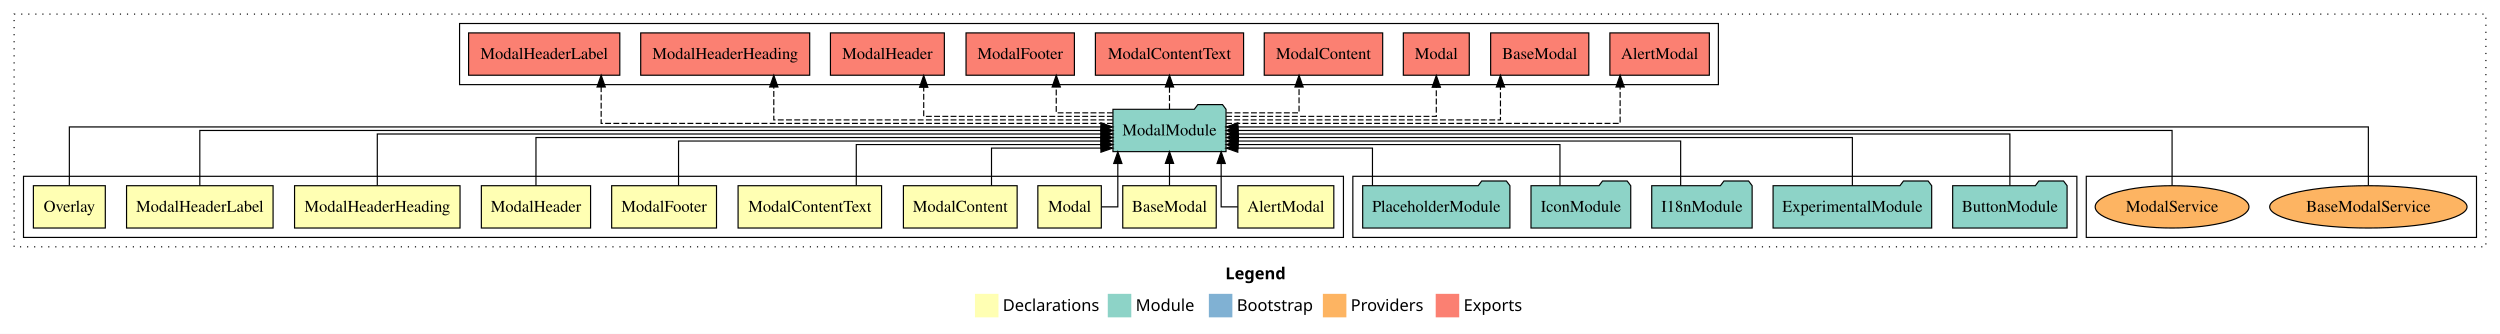
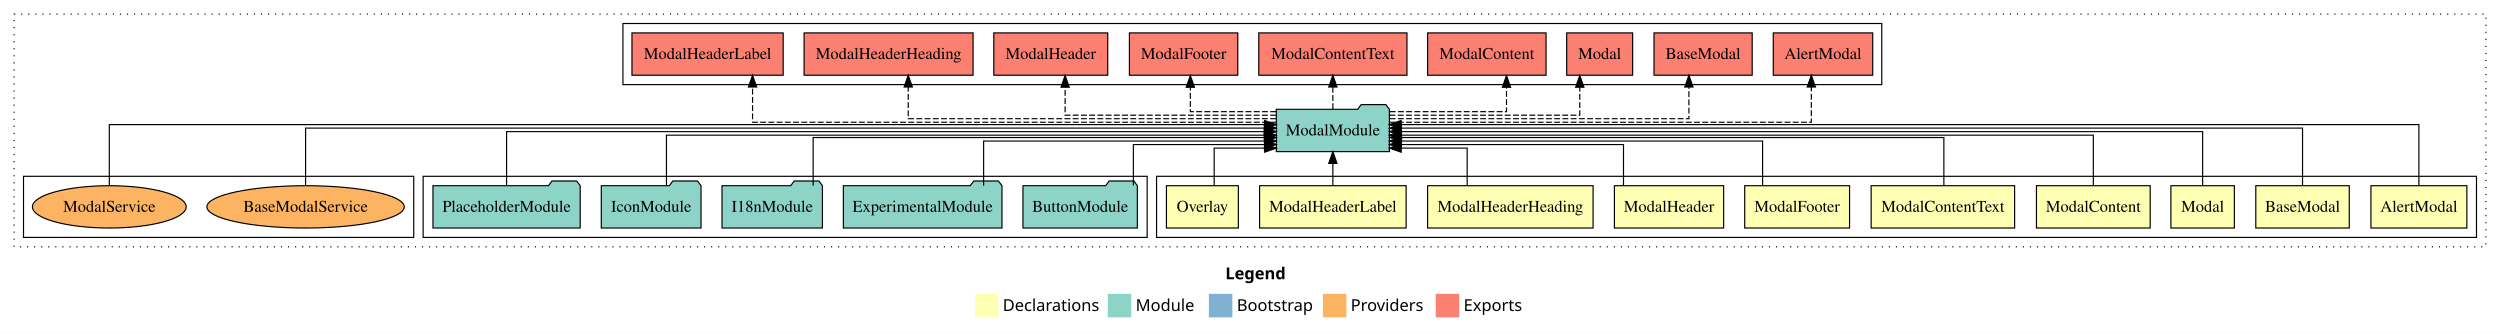
<svg xmlns="http://www.w3.org/2000/svg" width="2127pt" height="284pt" viewBox="0.00 0.00 2127.00 284.00">
  <g id="graph0" class="graph" transform="scale(1 1) rotate(0) translate(4 280)">
    <polygon fill="white" stroke="transparent" points="-4,4 -4,-280 2123,-280 2123,4 -4,4" />
    <text text-anchor="start" x="1038.51" y="-42.4" font-family="Times-12" font-weight="bold" font-size="14.00">Legend</text>
    <polygon fill="#ffffb3" stroke="transparent" points="825.5,-10 825.5,-30 845.5,-30 845.5,-10 825.5,-10" />
    <text text-anchor="start" x="849.13" y="-15.4" font-family="Times-12" font-size="14.00">  Declarations</text>
    <polygon fill="#8dd3c7" stroke="transparent" points="938.5,-10 938.5,-30 958.5,-30 958.5,-10 938.5,-10" />
    <text text-anchor="start" x="962.23" y="-15.4" font-family="Times-12" font-size="14.00">  Module</text>
    <polygon fill="#80b1d3" stroke="transparent" points="1024.5,-10 1024.5,-30 1044.5,-30 1044.5,-10 1024.5,-10" />
    <text text-anchor="start" x="1048.28" y="-15.4" font-family="Times-12" font-size="14.00">  Bootstrap</text>
    <polygon fill="#fdb462" stroke="transparent" points="1121.5,-10 1121.5,-30 1141.5,-30 1141.5,-10 1121.5,-10" />
    <text text-anchor="start" x="1145.17" y="-15.4" font-family="Times-12" font-size="14.00">  Providers</text>
    <polygon fill="#fb8072" stroke="transparent" points="1217.5,-10 1217.5,-30 1237.5,-30 1237.5,-10 1217.5,-10" />
    <text text-anchor="start" x="1241.23" y="-15.4" font-family="Times-12" font-size="14.00">  Exports</text>
    <g id="clust1" class="cluster">
      <polygon fill="none" stroke="black" stroke-dasharray="1,5" points="8,-70 8,-268 2111,-268 2111,-70 8,-70" />
    </g>
+     <g id="clust2" class="cluster">
+       <polygon fill="none" stroke="black" points="980,-78 980,-130 2103,-130 2103,-78 980,-78" />
+     </g>
+     <g id="clust13" class="cluster">
+       <polygon fill="none" stroke="black" points="356,-78 356,-130 972,-130 972,-78 356,-78" />
+     </g>
    <g id="clust16" class="cluster">
-       <polygon fill="none" stroke="black" points="1771,-78 1771,-130 2103,-130 2103,-78 1771,-78" />
-     </g>
-     <g id="clust13" class="cluster">
-       <polygon fill="none" stroke="black" points="1147,-78 1147,-130 1763,-130 1763,-78 1147,-78" />
-     </g>
-     <g id="clust2" class="cluster">
-       <polygon fill="none" stroke="black" points="16,-78 16,-130 1139,-130 1139,-78 16,-78" />
+       <polygon fill="none" stroke="black" points="16,-78 16,-130 348,-130 348,-78 16,-78" />
    </g>
    <g id="clust14" class="cluster">
-       <polygon fill="none" stroke="black" points="387,-208 387,-260 1458,-260 1458,-208 387,-208" />
+       <polygon fill="none" stroke="black" points="526,-208 526,-260 1597,-260 1597,-208 526,-208" />
    </g>
    <g id="node1" class="node">
-       <polygon fill="#ffffb3" stroke="black" points="1130.81,-122 1049.19,-122 1049.19,-86 1130.81,-86 1130.81,-122" />
-       <text text-anchor="middle" x="1090" y="-99.8" font-family="Times,serif" font-size="14.00">AlertModal</text>
+       <polygon fill="#ffffb3" stroke="black" points="2094.81,-122 2013.19,-122 2013.19,-86 2094.81,-86 2094.81,-122" />
+       <text text-anchor="middle" x="2054" y="-99.8" font-family="Times,serif" font-size="14.00">AlertModal</text>
    </g>
    <g id="node11" class="node">
-       <polygon fill="#8dd3c7" stroke="black" points="1039.1,-187 1036.1,-191 1015.1,-191 1012.1,-187 942.9,-187 942.9,-151 1039.1,-151 1039.1,-187" />
-       <text text-anchor="middle" x="991" y="-164.8" font-family="Times,serif" font-size="14.00">ModalModule</text>
+       <polygon fill="#8dd3c7" stroke="black" points="1178.1,-187 1175.1,-191 1154.1,-191 1151.1,-187 1081.9,-187 1081.9,-151 1178.1,-151 1178.1,-187" />
+       <text text-anchor="middle" x="1130" y="-164.8" font-family="Times,serif" font-size="14.00">ModalModule</text>
    </g>
    <g id="edge1" class="edge">
-       <path fill="none" stroke="black" d="M1049.14,-104C1041.03,-104 1034.96,-104 1034.96,-104 1034.96,-104 1034.96,-140.89 1034.96,-140.89" />
-       <polygon fill="black" stroke="black" points="1031.47,-140.89 1034.96,-150.89 1038.47,-140.89 1031.47,-140.89" />
+       <path fill="none" stroke="black" d="M2054,-122.03C2054,-142.77 2054,-174 2054,-174 2054,-174 1188.05,-174 1188.05,-174" />
+       <polygon fill="black" stroke="black" points="1188.05,-170.5 1178.05,-174 1188.05,-177.5 1188.05,-170.5" />
    </g>
    <g id="node2" class="node">
-       <polygon fill="#ffffb3" stroke="black" points="1030.76,-122 951.24,-122 951.24,-86 1030.76,-86 1030.76,-122" />
-       <text text-anchor="middle" x="991" y="-99.8" font-family="Times,serif" font-size="14.00">BaseModal</text>
+       <polygon fill="#ffffb3" stroke="black" points="1994.76,-122 1915.24,-122 1915.24,-86 1994.76,-86 1994.76,-122" />
+       <text text-anchor="middle" x="1955" y="-99.8" font-family="Times,serif" font-size="14.00">BaseModal</text>
    </g>
    <g id="edge2" class="edge">
-       <path fill="none" stroke="black" d="M991,-122.11C991,-122.11 991,-140.99 991,-140.99" />
-       <polygon fill="black" stroke="black" points="987.5,-140.99 991,-150.99 994.5,-140.99 987.5,-140.99" />
+       <path fill="none" stroke="black" d="M1955,-122.31C1955,-142.15 1955,-171 1955,-171 1955,-171 1188.22,-171 1188.22,-171" />
+       <polygon fill="black" stroke="black" points="1188.22,-167.5 1178.22,-171 1188.22,-174.5 1188.22,-167.5" />
    </g>
    <g id="node3" class="node">
-       <polygon fill="#ffffb3" stroke="black" points="933,-122 879,-122 879,-86 933,-86 933,-122" />
-       <text text-anchor="middle" x="906" y="-99.8" font-family="Times,serif" font-size="14.00">Modal</text>
+       <polygon fill="#ffffb3" stroke="black" points="1897,-122 1843,-122 1843,-86 1897,-86 1897,-122" />
+       <text text-anchor="middle" x="1870" y="-99.8" font-family="Times,serif" font-size="14.00">Modal</text>
    </g>
    <g id="edge3" class="edge">
-       <path fill="none" stroke="black" d="M933.14,-104C940.77,-104 947.04,-104 947.04,-104 947.04,-104 947.04,-140.89 947.04,-140.89" />
-       <polygon fill="black" stroke="black" points="943.54,-140.89 947.04,-150.89 950.54,-140.89 943.54,-140.89" />
+       <path fill="none" stroke="black" d="M1870,-122.17C1870,-141.09 1870,-168 1870,-168 1870,-168 1188.27,-168 1188.27,-168" />
+       <polygon fill="black" stroke="black" points="1188.27,-164.5 1178.27,-168 1188.27,-171.5 1188.27,-164.5" />
    </g>
    <g id="node4" class="node">
-       <polygon fill="#ffffb3" stroke="black" points="861.38,-122 764.62,-122 764.62,-86 861.38,-86 861.38,-122" />
-       <text text-anchor="middle" x="813" y="-99.8" font-family="Times,serif" font-size="14.00">ModalContent</text>
+       <polygon fill="#ffffb3" stroke="black" points="1825.38,-122 1728.62,-122 1728.62,-86 1825.38,-86 1825.38,-122" />
+       <text text-anchor="middle" x="1777" y="-99.8" font-family="Times,serif" font-size="14.00">ModalContent</text>
    </g>
    <g id="edge4" class="edge">
-       <path fill="none" stroke="black" d="M839.57,-122.05C839.57,-136.37 839.57,-154 839.57,-154 839.57,-154 932.67,-154 932.67,-154" />
-       <polygon fill="black" stroke="black" points="932.67,-157.5 942.67,-154 932.67,-150.5 932.67,-157.5" />
+       <path fill="none" stroke="black" d="M1777,-122.3C1777,-140.27 1777,-165 1777,-165 1777,-165 1188.1,-165 1188.1,-165" />
+       <polygon fill="black" stroke="black" points="1188.1,-161.5 1178.1,-165 1188.1,-168.5 1188.1,-161.5" />
    </g>
    <g id="node5" class="node">
-       <polygon fill="#ffffb3" stroke="black" points="746.04,-122 623.96,-122 623.96,-86 746.04,-86 746.04,-122" />
-       <text text-anchor="middle" x="685" y="-99.8" font-family="Times,serif" font-size="14.00">ModalContentText</text>
+       <polygon fill="#ffffb3" stroke="black" points="1710.04,-122 1587.96,-122 1587.96,-86 1710.04,-86 1710.04,-122" />
+       <text text-anchor="middle" x="1649" y="-99.8" font-family="Times,serif" font-size="14.00">ModalContentText</text>
    </g>
    <g id="edge5" class="edge">
-       <path fill="none" stroke="black" d="M724.52,-122.24C724.52,-137.57 724.52,-157 724.52,-157 724.52,-157 932.74,-157 932.74,-157" />
-       <polygon fill="black" stroke="black" points="932.74,-160.5 942.74,-157 932.74,-153.5 932.74,-160.5" />
+       <path fill="none" stroke="black" d="M1649.84,-122.02C1649.84,-139.37 1649.84,-163 1649.84,-163 1649.84,-163 1188.44,-163 1188.44,-163" />
+       <polygon fill="black" stroke="black" points="1188.44,-159.5 1178.44,-163 1188.44,-166.5 1188.44,-159.5" />
    </g>
    <g id="node6" class="node">
-       <polygon fill="#ffffb3" stroke="black" points="605.6,-122 516.4,-122 516.4,-86 605.6,-86 605.6,-122" />
-       <text text-anchor="middle" x="561" y="-99.8" font-family="Times,serif" font-size="14.00">ModalFooter</text>
+       <polygon fill="#ffffb3" stroke="black" points="1569.6,-122 1480.4,-122 1480.4,-86 1569.6,-86 1569.6,-122" />
+       <text text-anchor="middle" x="1525" y="-99.8" font-family="Times,serif" font-size="14.00">ModalFooter</text>
    </g>
    <g id="edge6" class="edge">
-       <path fill="none" stroke="black" d="M573.3,-122.03C573.3,-138.4 573.3,-160 573.3,-160 573.3,-160 932.68,-160 932.68,-160" />
-       <polygon fill="black" stroke="black" points="932.68,-163.5 942.68,-160 932.68,-156.5 932.68,-163.5" />
+       <path fill="none" stroke="black" d="M1495.61,-122.03C1495.61,-138.4 1495.61,-160 1495.61,-160 1495.61,-160 1188.17,-160 1188.17,-160" />
+       <polygon fill="black" stroke="black" points="1188.17,-156.5 1178.17,-160 1188.17,-163.5 1188.17,-156.5" />
    </g>
    <g id="node7" class="node">
-       <polygon fill="#ffffb3" stroke="black" points="498.46,-122 405.54,-122 405.54,-86 498.46,-86 498.46,-122" />
-       <text text-anchor="middle" x="452" y="-99.8" font-family="Times,serif" font-size="14.00">ModalHeader</text>
+       <polygon fill="#ffffb3" stroke="black" points="1462.46,-122 1369.54,-122 1369.54,-86 1462.46,-86 1462.46,-122" />
+       <text text-anchor="middle" x="1416" y="-99.8" font-family="Times,serif" font-size="14.00">ModalHeader</text>
    </g>
    <g id="edge7" class="edge">
-       <path fill="none" stroke="black" d="M452,-122.02C452,-139.37 452,-163 452,-163 452,-163 932.69,-163 932.69,-163" />
-       <polygon fill="black" stroke="black" points="932.69,-166.5 942.69,-163 932.69,-159.5 932.69,-166.5" />
+       <path fill="none" stroke="black" d="M1377.27,-122.24C1377.27,-137.57 1377.27,-157 1377.27,-157 1377.27,-157 1188.26,-157 1188.26,-157" />
+       <polygon fill="black" stroke="black" points="1188.26,-153.5 1178.26,-157 1188.26,-160.5 1188.26,-153.5" />
    </g>
    <g id="node8" class="node">
-       <polygon fill="#ffffb3" stroke="black" points="387.39,-122 246.61,-122 246.61,-86 387.39,-86 387.39,-122" />
-       <text text-anchor="middle" x="317" y="-99.8" font-family="Times,serif" font-size="14.00">ModalHeaderHeading</text>
+       <polygon fill="#ffffb3" stroke="black" points="1351.39,-122 1210.61,-122 1210.61,-86 1351.39,-86 1351.39,-122" />
+       <text text-anchor="middle" x="1281" y="-99.8" font-family="Times,serif" font-size="14.00">ModalHeaderHeading</text>
    </g>
    <g id="edge8" class="edge">
-       <path fill="none" stroke="black" d="M317,-122.27C317,-140.56 317,-166 317,-166 317,-166 932.8,-166 932.8,-166" />
-       <polygon fill="black" stroke="black" points="932.8,-169.5 942.8,-166 932.8,-162.5 932.8,-169.5" />
+       <path fill="none" stroke="black" d="M1244.27,-122.05C1244.27,-136.37 1244.27,-154 1244.27,-154 1244.27,-154 1188.13,-154 1188.13,-154" />
+       <polygon fill="black" stroke="black" points="1188.13,-150.5 1178.13,-154 1188.13,-157.5 1188.13,-150.5" />
    </g>
    <g id="node9" class="node">
-       <polygon fill="#ffffb3" stroke="black" points="228.33,-122 103.67,-122 103.67,-86 228.33,-86 228.33,-122" />
-       <text text-anchor="middle" x="166" y="-99.8" font-family="Times,serif" font-size="14.00">ModalHeaderLabel</text>
+       <polygon fill="#ffffb3" stroke="black" points="1192.33,-122 1067.67,-122 1067.67,-86 1192.33,-86 1192.33,-122" />
+       <text text-anchor="middle" x="1130" y="-99.8" font-family="Times,serif" font-size="14.00">ModalHeaderLabel</text>
    </g>
    <g id="edge9" class="edge">
-       <path fill="none" stroke="black" d="M166,-122.11C166,-141.34 166,-169 166,-169 166,-169 932.78,-169 932.78,-169" />
-       <polygon fill="black" stroke="black" points="932.78,-172.5 942.78,-169 932.78,-165.5 932.78,-172.5" />
+       <path fill="none" stroke="black" d="M1130,-122.11C1130,-122.11 1130,-140.99 1130,-140.99" />
+       <polygon fill="black" stroke="black" points="1126.5,-140.99 1130,-150.99 1133.5,-140.99 1126.5,-140.99" />
    </g>
    <g id="node10" class="node">
-       <polygon fill="#ffffb3" stroke="black" points="85.59,-122 24.41,-122 24.41,-86 85.59,-86 85.59,-122" />
-       <text text-anchor="middle" x="55" y="-99.8" font-family="Times,serif" font-size="14.00">Overlay</text>
+       <polygon fill="#ffffb3" stroke="black" points="1049.59,-122 988.41,-122 988.41,-86 1049.59,-86 1049.59,-122" />
+       <text text-anchor="middle" x="1019" y="-99.8" font-family="Times,serif" font-size="14.00">Overlay</text>
    </g>
    <g id="edge10" class="edge">
-       <path fill="none" stroke="black" d="M55,-122.22C55,-142.37 55,-172 55,-172 55,-172 932.65,-172 932.65,-172" />
-       <polygon fill="black" stroke="black" points="932.65,-175.5 942.65,-172 932.65,-168.5 932.65,-175.5" />
+       <path fill="none" stroke="black" d="M1029.02,-122.05C1029.02,-136.37 1029.02,-154 1029.02,-154 1029.02,-154 1071.88,-154 1071.88,-154" />
+       <polygon fill="black" stroke="black" points="1071.88,-157.5 1081.88,-154 1071.88,-150.5 1071.88,-157.5" />
    </g>
    <g id="node17" class="node">
-       <polygon fill="#fb8072" stroke="black" points="1450.31,-252 1365.69,-252 1365.69,-216 1450.31,-216 1450.31,-252" />
-       <text text-anchor="middle" x="1408" y="-229.8" font-family="Times,serif" font-size="14.00">AlertModal </text>
+       <polygon fill="#fb8072" stroke="black" points="1589.31,-252 1504.69,-252 1504.69,-216 1589.31,-216 1589.31,-252" />
+       <text text-anchor="middle" x="1547" y="-229.8" font-family="Times,serif" font-size="14.00">AlertModal </text>
    </g>
    <g id="edge16" class="edge">
-       <path fill="none" stroke="black" stroke-dasharray="5,2" d="M1039.17,-175C1142.14,-175 1374.4,-175 1374.4,-175 1374.4,-175 1374.4,-205.98 1374.4,-205.98" />
-       <polygon fill="black" stroke="black" points="1370.9,-205.98 1374.4,-215.98 1377.9,-205.98 1370.9,-205.98" />
+       <path fill="none" stroke="black" stroke-dasharray="5,2" d="M1178.29,-176C1286.12,-176 1537.07,-176 1537.07,-176 1537.07,-176 1537.07,-205.97 1537.07,-205.97" />
+       <polygon fill="black" stroke="black" points="1533.57,-205.97 1537.07,-215.97 1540.57,-205.97 1533.57,-205.97" />
    </g>
    <g id="node18" class="node">
-       <polygon fill="#fb8072" stroke="black" points="1347.76,-252 1264.24,-252 1264.24,-216 1347.76,-216 1347.76,-252" />
-       <text text-anchor="middle" x="1306" y="-229.8" font-family="Times,serif" font-size="14.00">BaseModal </text>
+       <polygon fill="#fb8072" stroke="black" points="1486.76,-252 1403.24,-252 1403.24,-216 1486.76,-216 1486.76,-252" />
+       <text text-anchor="middle" x="1445" y="-229.8" font-family="Times,serif" font-size="14.00">BaseModal </text>
    </g>
    <g id="edge17" class="edge">
-       <path fill="none" stroke="black" stroke-dasharray="5,2" d="M1039.09,-178C1119.51,-178 1272.59,-178 1272.59,-178 1272.59,-178 1272.59,-205.97 1272.59,-205.97" />
-       <polygon fill="black" stroke="black" points="1269.09,-205.97 1272.59,-215.97 1276.09,-205.97 1269.09,-205.97" />
+       <path fill="none" stroke="black" stroke-dasharray="5,2" d="M1178.33,-179C1263.86,-179 1432.93,-179 1432.93,-179 1432.93,-179 1432.93,-205.99 1432.93,-205.99" />
+       <polygon fill="black" stroke="black" points="1429.43,-205.99 1432.93,-215.99 1436.43,-205.99 1429.43,-205.99" />
    </g>
    <g id="node19" class="node">
-       <polygon fill="#fb8072" stroke="black" points="1246.05,-252 1189.95,-252 1189.95,-216 1246.05,-216 1246.05,-252" />
-       <text text-anchor="middle" x="1218" y="-229.8" font-family="Times,serif" font-size="14.00">Modal </text>
+       <polygon fill="#fb8072" stroke="black" points="1385.05,-252 1328.95,-252 1328.95,-216 1385.05,-216 1385.05,-252" />
+       <text text-anchor="middle" x="1357" y="-229.8" font-family="Times,serif" font-size="14.00">Modal </text>
    </g>
    <g id="edge18" class="edge">
-       <path fill="none" stroke="black" stroke-dasharray="5,2" d="M1039.14,-181C1105.77,-181 1218,-181 1218,-181 1218,-181 1218,-205.76 1218,-205.76" />
-       <polygon fill="black" stroke="black" points="1214.5,-205.76 1218,-215.76 1221.5,-205.76 1214.5,-205.76" />
+       <path fill="none" stroke="black" stroke-dasharray="5,2" d="M1178.2,-182C1240.22,-182 1340.08,-182 1340.08,-182 1340.08,-182 1340.08,-205.81 1340.08,-205.81" />
+       <polygon fill="black" stroke="black" points="1336.58,-205.81 1340.08,-215.81 1343.58,-205.81 1336.58,-205.81" />
    </g>
    <g id="node20" class="node">
-       <polygon fill="#fb8072" stroke="black" points="1172.38,-252 1071.62,-252 1071.62,-216 1172.38,-216 1172.38,-252" />
-       <text text-anchor="middle" x="1122" y="-229.8" font-family="Times,serif" font-size="14.00">ModalContent </text>
+       <polygon fill="#fb8072" stroke="black" points="1311.38,-252 1210.62,-252 1210.62,-216 1311.38,-216 1311.38,-252" />
+       <text text-anchor="middle" x="1261" y="-229.8" font-family="Times,serif" font-size="14.00">ModalContent </text>
    </g>
    <g id="edge19" class="edge">
-       <path fill="none" stroke="black" stroke-dasharray="5,2" d="M1039.35,-184C1068.97,-184 1101.23,-184 1101.23,-184 1101.23,-184 1101.23,-205.95 1101.23,-205.95" />
-       <polygon fill="black" stroke="black" points="1097.73,-205.95 1101.23,-215.95 1104.73,-205.95 1097.73,-205.95" />
+       <path fill="none" stroke="black" stroke-dasharray="5,2" d="M1178.37,-185C1221.46,-185 1277.73,-185 1277.73,-185 1277.73,-185 1277.73,-205.75 1277.73,-205.75" />
+       <polygon fill="black" stroke="black" points="1274.23,-205.75 1277.73,-215.75 1281.23,-205.75 1274.23,-205.75" />
    </g>
    <g id="node21" class="node">
-       <polygon fill="#fb8072" stroke="black" points="1054.04,-252 927.96,-252 927.96,-216 1054.04,-216 1054.04,-252" />
-       <text text-anchor="middle" x="991" y="-229.8" font-family="Times,serif" font-size="14.00">ModalContentText </text>
+       <polygon fill="#fb8072" stroke="black" points="1193.04,-252 1066.96,-252 1066.96,-216 1193.04,-216 1193.04,-252" />
+       <text text-anchor="middle" x="1130" y="-229.8" font-family="Times,serif" font-size="14.00">ModalContentText </text>
    </g>
    <g id="edge20" class="edge">
-       <path fill="none" stroke="black" stroke-dasharray="5,2" d="M991,-187.11C991,-187.11 991,-205.99 991,-205.99" />
-       <polygon fill="black" stroke="black" points="987.5,-205.99 991,-215.99 994.5,-205.99 987.5,-205.99" />
+       <path fill="none" stroke="black" stroke-dasharray="5,2" d="M1130,-187.11C1130,-187.11 1130,-205.99 1130,-205.99" />
+       <polygon fill="black" stroke="black" points="1126.5,-205.99 1130,-215.99 1133.5,-205.99 1126.5,-205.99" />
    </g>
    <g id="node22" class="node">
-       <polygon fill="#fb8072" stroke="black" points="910.1,-252 817.9,-252 817.9,-216 910.1,-216 910.1,-252" />
-       <text text-anchor="middle" x="864" y="-229.8" font-family="Times,serif" font-size="14.00">ModalFooter </text>
+       <polygon fill="#fb8072" stroke="black" points="1049.1,-252 956.9,-252 956.9,-216 1049.1,-216 1049.1,-252" />
+       <text text-anchor="middle" x="1003" y="-229.8" font-family="Times,serif" font-size="14.00">ModalFooter </text>
    </g>
    <g id="edge21" class="edge">
-       <path fill="none" stroke="black" stroke-dasharray="5,2" d="M942.82,-184C918.74,-184 894.65,-184 894.65,-184 894.65,-184 894.65,-205.95 894.65,-205.95" />
-       <polygon fill="black" stroke="black" points="891.15,-205.95 894.65,-215.95 898.15,-205.95 891.15,-205.95" />
+       <path fill="none" stroke="black" stroke-dasharray="5,2" d="M1081.73,-185C1047.91,-185 1008.74,-185 1008.74,-185 1008.74,-185 1008.74,-205.75 1008.74,-205.75" />
+       <polygon fill="black" stroke="black" points="1005.24,-205.75 1008.74,-215.75 1012.24,-205.75 1005.24,-205.75" />
    </g>
    <g id="node23" class="node">
-       <polygon fill="#fb8072" stroke="black" points="799.46,-252 702.54,-252 702.54,-216 799.46,-216 799.46,-252" />
-       <text text-anchor="middle" x="751" y="-229.8" font-family="Times,serif" font-size="14.00">ModalHeader </text>
+       <polygon fill="#fb8072" stroke="black" points="938.46,-252 841.54,-252 841.54,-216 938.46,-216 938.46,-252" />
+       <text text-anchor="middle" x="890" y="-229.8" font-family="Times,serif" font-size="14.00">ModalHeader </text>
    </g>
    <g id="edge22" class="edge">
-       <path fill="none" stroke="black" stroke-dasharray="5,2" d="M942.76,-181C881.01,-181 781.89,-181 781.89,-181 781.89,-181 781.89,-205.76 781.89,-205.76" />
-       <polygon fill="black" stroke="black" points="778.39,-205.76 781.89,-215.76 785.39,-205.76 778.39,-205.76" />
+       <path fill="none" stroke="black" stroke-dasharray="5,2" d="M1081.69,-182C1014.82,-182 902.2,-182 902.2,-182 902.2,-182 902.2,-205.81 902.2,-205.81" />
+       <polygon fill="black" stroke="black" points="898.7,-205.81 902.2,-215.81 905.7,-205.81 898.7,-205.81" />
    </g>
    <g id="node24" class="node">
-       <polygon fill="#fb8072" stroke="black" points="684.89,-252 541.11,-252 541.11,-216 684.89,-216 684.89,-252" />
-       <text text-anchor="middle" x="613" y="-229.8" font-family="Times,serif" font-size="14.00">ModalHeaderHeading </text>
+       <polygon fill="#fb8072" stroke="black" points="823.89,-252 680.11,-252 680.11,-216 823.89,-216 823.89,-252" />
+       <text text-anchor="middle" x="752" y="-229.8" font-family="Times,serif" font-size="14.00">ModalHeaderHeading </text>
    </g>
    <g id="edge23" class="edge">
-       <path fill="none" stroke="black" stroke-dasharray="5,2" d="M942.76,-178C849.67,-178 654.34,-178 654.34,-178 654.34,-178 654.34,-205.97 654.34,-205.97" />
-       <polygon fill="black" stroke="black" points="650.84,-205.97 654.34,-215.97 657.84,-205.97 650.84,-205.97" />
+       <path fill="none" stroke="black" stroke-dasharray="5,2" d="M1081.65,-179C983.21,-179 768.73,-179 768.73,-179 768.73,-179 768.73,-205.99 768.73,-205.99" />
+       <polygon fill="black" stroke="black" points="765.23,-205.99 768.73,-215.99 772.23,-205.99 765.23,-205.99" />
    </g>
    <g id="node25" class="node">
-       <polygon fill="#fb8072" stroke="black" points="523.33,-252 394.67,-252 394.67,-216 523.33,-216 523.33,-252" />
-       <text text-anchor="middle" x="459" y="-229.8" font-family="Times,serif" font-size="14.00">ModalHeaderLabel </text>
+       <polygon fill="#fb8072" stroke="black" points="662.33,-252 533.67,-252 533.67,-216 662.33,-216 662.33,-252" />
+       <text text-anchor="middle" x="598" y="-229.8" font-family="Times,serif" font-size="14.00">ModalHeaderLabel </text>
    </g>
    <g id="edge24" class="edge">
-       <path fill="none" stroke="black" stroke-dasharray="5,2" d="M942.87,-175C820.56,-175 507.47,-175 507.47,-175 507.47,-175 507.47,-205.98 507.47,-205.98" />
-       <polygon fill="black" stroke="black" points="503.97,-205.98 507.47,-215.98 510.97,-205.98 503.97,-205.98" />
+       <path fill="none" stroke="black" stroke-dasharray="5,2" d="M1081.76,-176C957.53,-176 636.28,-176 636.28,-176 636.28,-176 636.28,-205.97 636.28,-205.97" />
+       <polygon fill="black" stroke="black" points="632.78,-205.97 636.28,-215.97 639.78,-205.97 632.78,-205.97" />
    </g>
    <g id="node12" class="node">
-       <polygon fill="#8dd3c7" stroke="black" points="1754.67,-122 1751.67,-126 1730.67,-126 1727.67,-122 1657.33,-122 1657.33,-86 1754.67,-86 1754.67,-122" />
-       <text text-anchor="middle" x="1706" y="-99.8" font-family="Times,serif" font-size="14.00">ButtonModule</text>
+       <polygon fill="#8dd3c7" stroke="black" points="963.67,-122 960.67,-126 939.67,-126 936.67,-122 866.33,-122 866.33,-86 963.67,-86 963.67,-122" />
+       <text text-anchor="middle" x="915" y="-99.8" font-family="Times,serif" font-size="14.00">ButtonModule</text>
    </g>
    <g id="edge11" class="edge">
-       <path fill="none" stroke="black" d="M1706,-122.27C1706,-140.56 1706,-166 1706,-166 1706,-166 1049.3,-166 1049.3,-166" />
-       <polygon fill="black" stroke="black" points="1049.3,-162.5 1039.3,-166 1049.3,-169.5 1049.3,-162.5" />
+       <path fill="none" stroke="black" d="M960.27,-122.24C960.27,-137.57 960.27,-157 960.27,-157 960.27,-157 1071.82,-157 1071.82,-157" />
+       <polygon fill="black" stroke="black" points="1071.82,-160.5 1081.82,-157 1071.82,-153.5 1071.82,-160.5" />
    </g>
    <g id="node13" class="node">
-       <polygon fill="#8dd3c7" stroke="black" points="1639.47,-122 1636.47,-126 1615.47,-126 1612.47,-122 1504.53,-122 1504.53,-86 1639.47,-86 1639.47,-122" />
-       <text text-anchor="middle" x="1572" y="-99.8" font-family="Times,serif" font-size="14.00">ExperimentalModule</text>
+       <polygon fill="#8dd3c7" stroke="black" points="848.47,-122 845.47,-126 824.47,-126 821.47,-122 713.53,-122 713.53,-86 848.47,-86 848.47,-122" />
+       <text text-anchor="middle" x="781" y="-99.8" font-family="Times,serif" font-size="14.00">ExperimentalModule</text>
    </g>
    <g id="edge12" class="edge">
-       <path fill="none" stroke="black" d="M1572,-122.02C1572,-139.37 1572,-163 1572,-163 1572,-163 1049.54,-163 1049.54,-163" />
-       <polygon fill="black" stroke="black" points="1049.54,-159.5 1039.54,-163 1049.54,-166.5 1049.54,-159.5" />
+       <path fill="none" stroke="black" d="M832.86,-122.03C832.86,-138.4 832.86,-160 832.86,-160 832.86,-160 1071.93,-160 1071.93,-160" />
+       <polygon fill="black" stroke="black" points="1071.93,-163.5 1081.93,-160 1071.93,-156.5 1071.93,-163.5" />
    </g>
    <g id="node14" class="node">
-       <polygon fill="#8dd3c7" stroke="black" points="1486.71,-122 1483.71,-126 1462.71,-126 1459.71,-122 1401.29,-122 1401.29,-86 1486.71,-86 1486.71,-122" />
-       <text text-anchor="middle" x="1444" y="-99.8" font-family="Times,serif" font-size="14.00">I18nModule</text>
+       <polygon fill="#8dd3c7" stroke="black" points="695.71,-122 692.71,-126 671.71,-126 668.71,-122 610.29,-122 610.29,-86 695.71,-86 695.71,-122" />
+       <text text-anchor="middle" x="653" y="-99.8" font-family="Times,serif" font-size="14.00">I18nModule</text>
    </g>
    <g id="edge13" class="edge">
-       <path fill="none" stroke="black" d="M1425.9,-122.03C1425.9,-138.4 1425.9,-160 1425.9,-160 1425.9,-160 1049.2,-160 1049.2,-160" />
-       <polygon fill="black" stroke="black" points="1049.2,-156.5 1039.2,-160 1049.2,-163.5 1049.2,-156.5" />
+       <path fill="none" stroke="black" d="M687.83,-122.02C687.83,-139.37 687.83,-163 687.83,-163 687.83,-163 1071.84,-163 1071.84,-163" />
+       <polygon fill="black" stroke="black" points="1071.84,-166.5 1081.84,-163 1071.84,-159.5 1071.84,-166.5" />
    </g>
    <g id="node15" class="node">
-       <polygon fill="#8dd3c7" stroke="black" points="1383.43,-122 1380.43,-126 1359.43,-126 1356.43,-122 1298.57,-122 1298.57,-86 1383.43,-86 1383.43,-122" />
-       <text text-anchor="middle" x="1341" y="-99.8" font-family="Times,serif" font-size="14.00">IconModule</text>
+       <polygon fill="#8dd3c7" stroke="black" points="592.43,-122 589.43,-126 568.43,-126 565.43,-122 507.57,-122 507.57,-86 592.43,-86 592.43,-122" />
+       <text text-anchor="middle" x="550" y="-99.8" font-family="Times,serif" font-size="14.00">IconModule</text>
    </g>
    <g id="edge14" class="edge">
-       <path fill="none" stroke="black" d="M1323.21,-122.24C1323.21,-137.57 1323.21,-157 1323.21,-157 1323.21,-157 1049.31,-157 1049.31,-157" />
-       <polygon fill="black" stroke="black" points="1049.31,-153.5 1039.31,-157 1049.31,-160.5 1049.31,-153.5" />
+       <path fill="none" stroke="black" d="M563.02,-122.3C563.02,-140.27 563.02,-165 563.02,-165 563.02,-165 1071.66,-165 1071.66,-165" />
+       <polygon fill="black" stroke="black" points="1071.66,-168.5 1081.66,-165 1071.66,-161.5 1071.66,-168.5" />
    </g>
    <g id="node16" class="node">
-       <polygon fill="#8dd3c7" stroke="black" points="1280.63,-122 1277.63,-126 1256.63,-126 1253.63,-122 1155.37,-122 1155.37,-86 1280.63,-86 1280.63,-122" />
-       <text text-anchor="middle" x="1218" y="-99.8" font-family="Times,serif" font-size="14.00">PlaceholderModule</text>
+       <polygon fill="#8dd3c7" stroke="black" points="489.63,-122 486.63,-126 465.63,-126 462.63,-122 364.37,-122 364.37,-86 489.63,-86 489.63,-122" />
+       <text text-anchor="middle" x="427" y="-99.8" font-family="Times,serif" font-size="14.00">PlaceholderModule</text>
    </g>
    <g id="edge15" class="edge">
-       <path fill="none" stroke="black" d="M1163.69,-122.05C1163.69,-136.37 1163.69,-154 1163.69,-154 1163.69,-154 1049.1,-154 1049.1,-154" />
-       <polygon fill="black" stroke="black" points="1049.1,-150.5 1039.1,-154 1049.1,-157.5 1049.1,-150.5" />
+       <path fill="none" stroke="black" d="M427,-122.17C427,-141.09 427,-168 427,-168 427,-168 1071.68,-168 1071.68,-168" />
+       <polygon fill="black" stroke="black" points="1071.68,-171.5 1081.68,-168 1071.68,-164.5 1071.68,-171.5" />
    </g>
    <g id="node26" class="node">
-       <ellipse fill="#fdb462" stroke="black" cx="2011" cy="-104" rx="83.95" ry="18" />
-       <text text-anchor="middle" x="2011" y="-99.8" font-family="Times,serif" font-size="14.00">BaseModalService</text>
+       <ellipse fill="#fdb462" stroke="black" cx="256" cy="-104" rx="83.95" ry="18" />
+       <text text-anchor="middle" x="256" y="-99.8" font-family="Times,serif" font-size="14.00">BaseModalService</text>
    </g>
    <g id="edge25" class="edge">
-       <path fill="none" stroke="black" d="M2011,-122.22C2011,-142.37 2011,-172 2011,-172 2011,-172 1049.17,-172 1049.17,-172" />
-       <polygon fill="black" stroke="black" points="1049.17,-168.5 1039.17,-172 1049.17,-175.5 1049.17,-168.5" />
+       <path fill="none" stroke="black" d="M256,-122.31C256,-142.15 256,-171 256,-171 256,-171 1071.77,-171 1071.77,-171" />
+       <polygon fill="black" stroke="black" points="1071.77,-174.5 1081.77,-171 1071.76,-167.5 1071.77,-174.5" />
    </g>
    <g id="node27" class="node">
-       <ellipse fill="#fdb462" stroke="black" cx="1844" cy="-104" rx="65.41" ry="18" />
-       <text text-anchor="middle" x="1844" y="-99.8" font-family="Times,serif" font-size="14.00">ModalService</text>
+       <ellipse fill="#fdb462" stroke="black" cx="89" cy="-104" rx="65.41" ry="18" />
+       <text text-anchor="middle" x="89" y="-99.8" font-family="Times,serif" font-size="14.00">ModalService</text>
    </g>
    <g id="edge26" class="edge">
-       <path fill="none" stroke="black" d="M1844,-122.11C1844,-141.34 1844,-169 1844,-169 1844,-169 1049.3,-169 1049.3,-169" />
-       <polygon fill="black" stroke="black" points="1049.31,-165.5 1039.3,-169 1049.3,-172.5 1049.31,-165.5" />
+       <path fill="none" stroke="black" d="M89,-122.03C89,-142.77 89,-174 89,-174 89,-174 1071.88,-174 1071.88,-174" />
+       <polygon fill="black" stroke="black" points="1071.88,-177.5 1081.88,-174 1071.88,-170.5 1071.88,-177.5" />
    </g>
  </g>
</svg>
